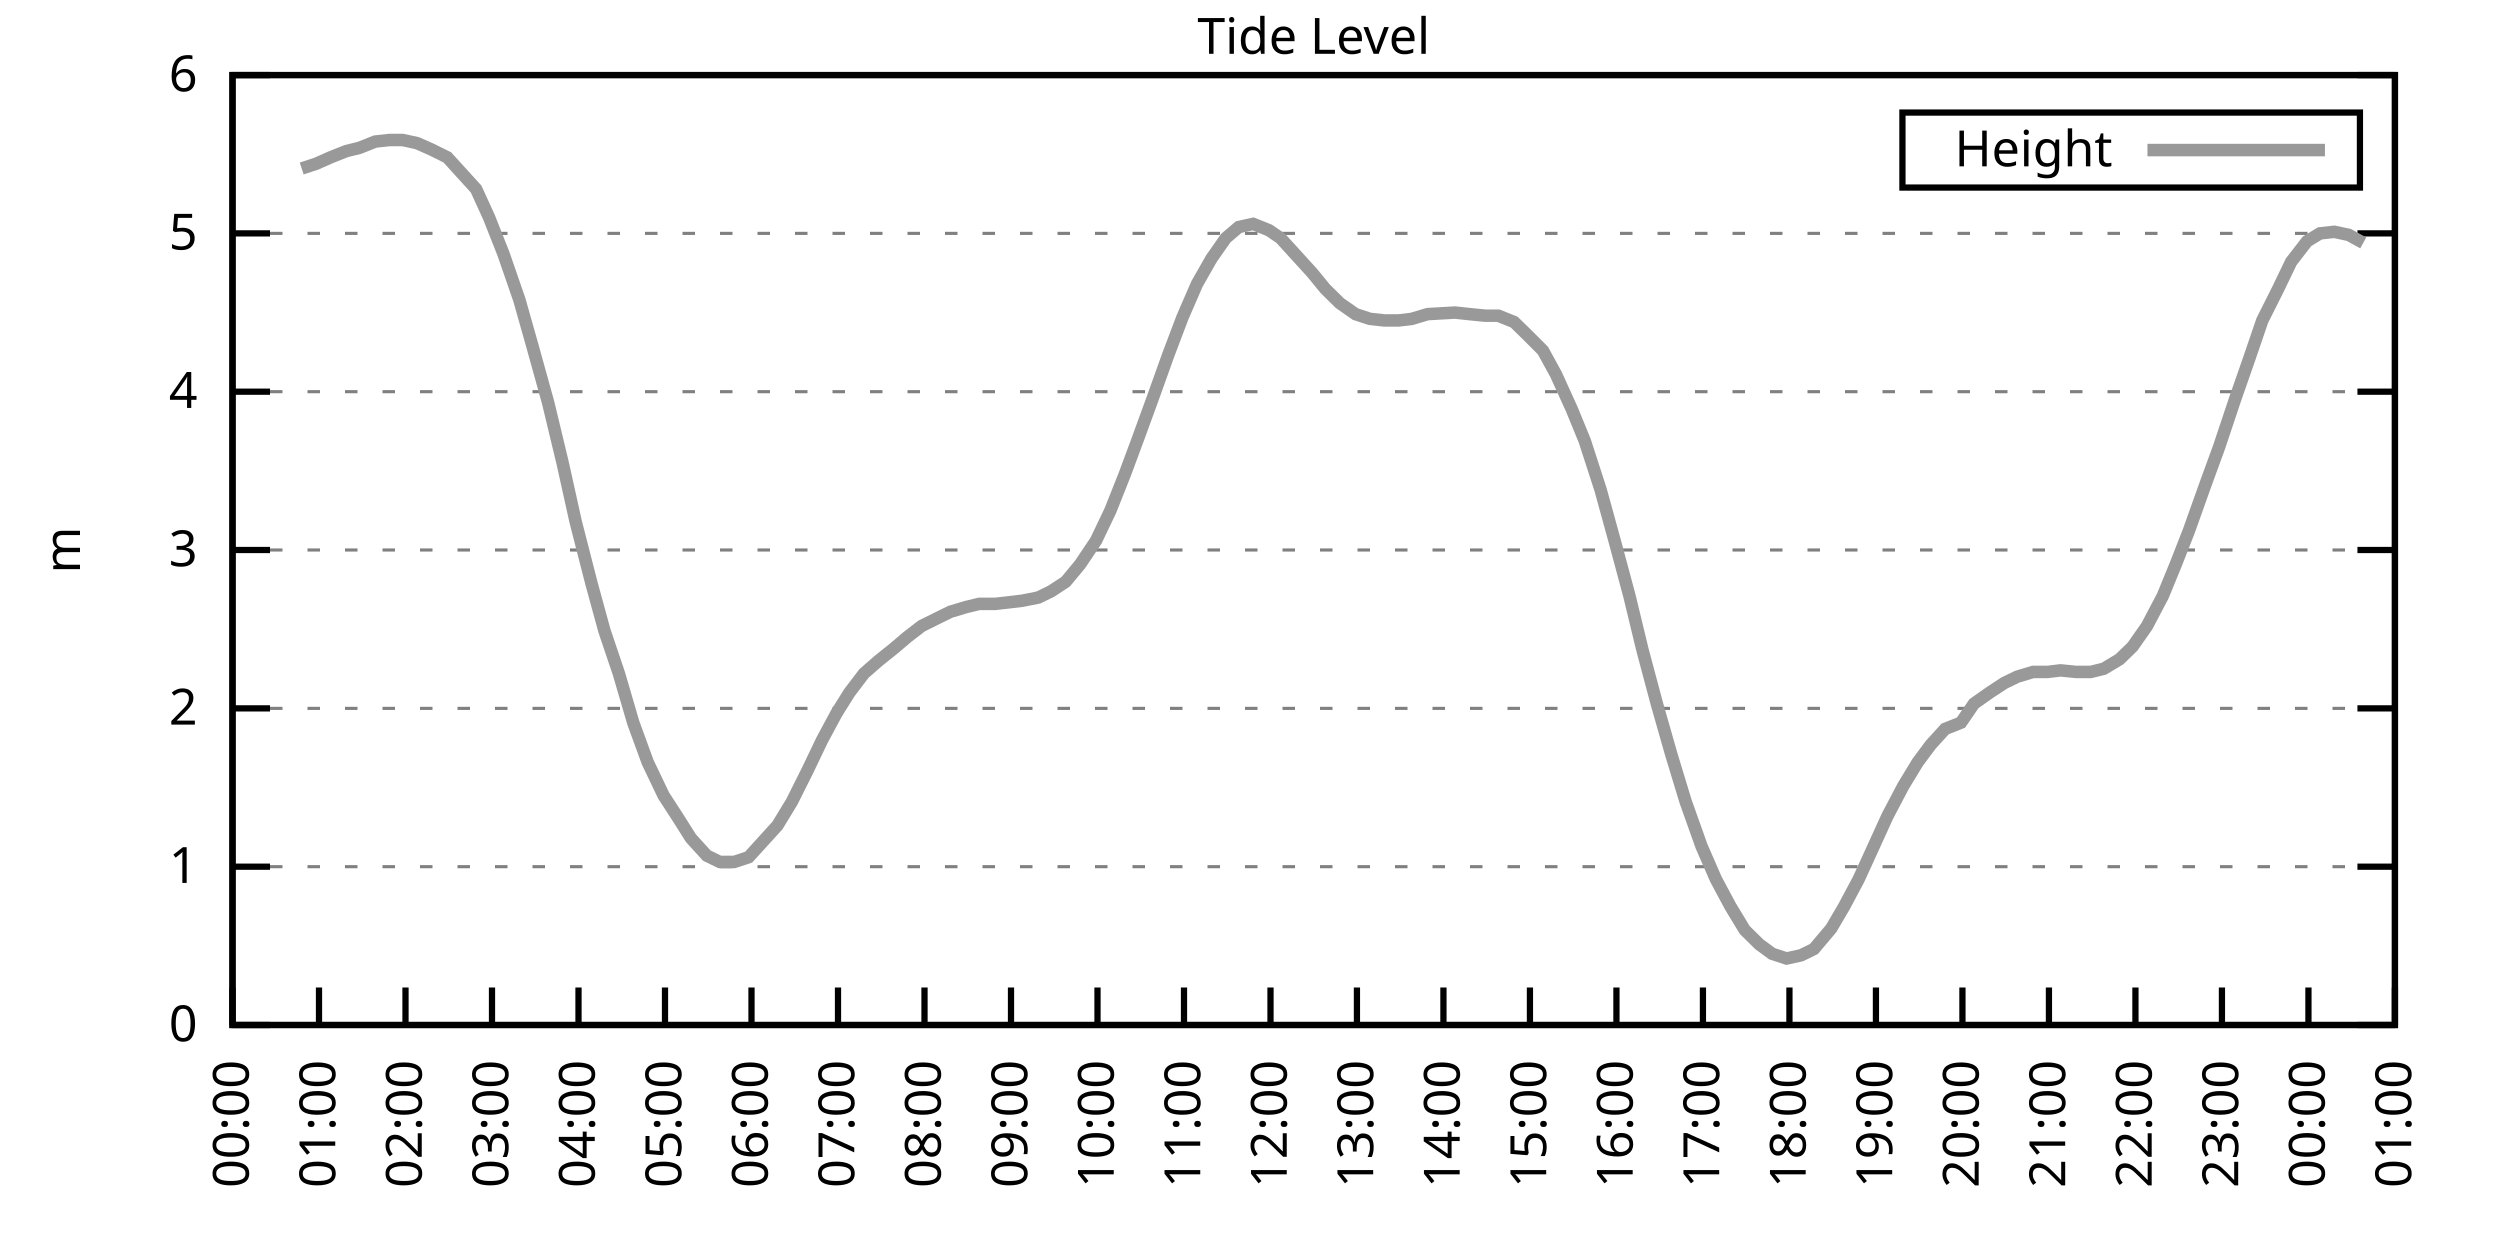
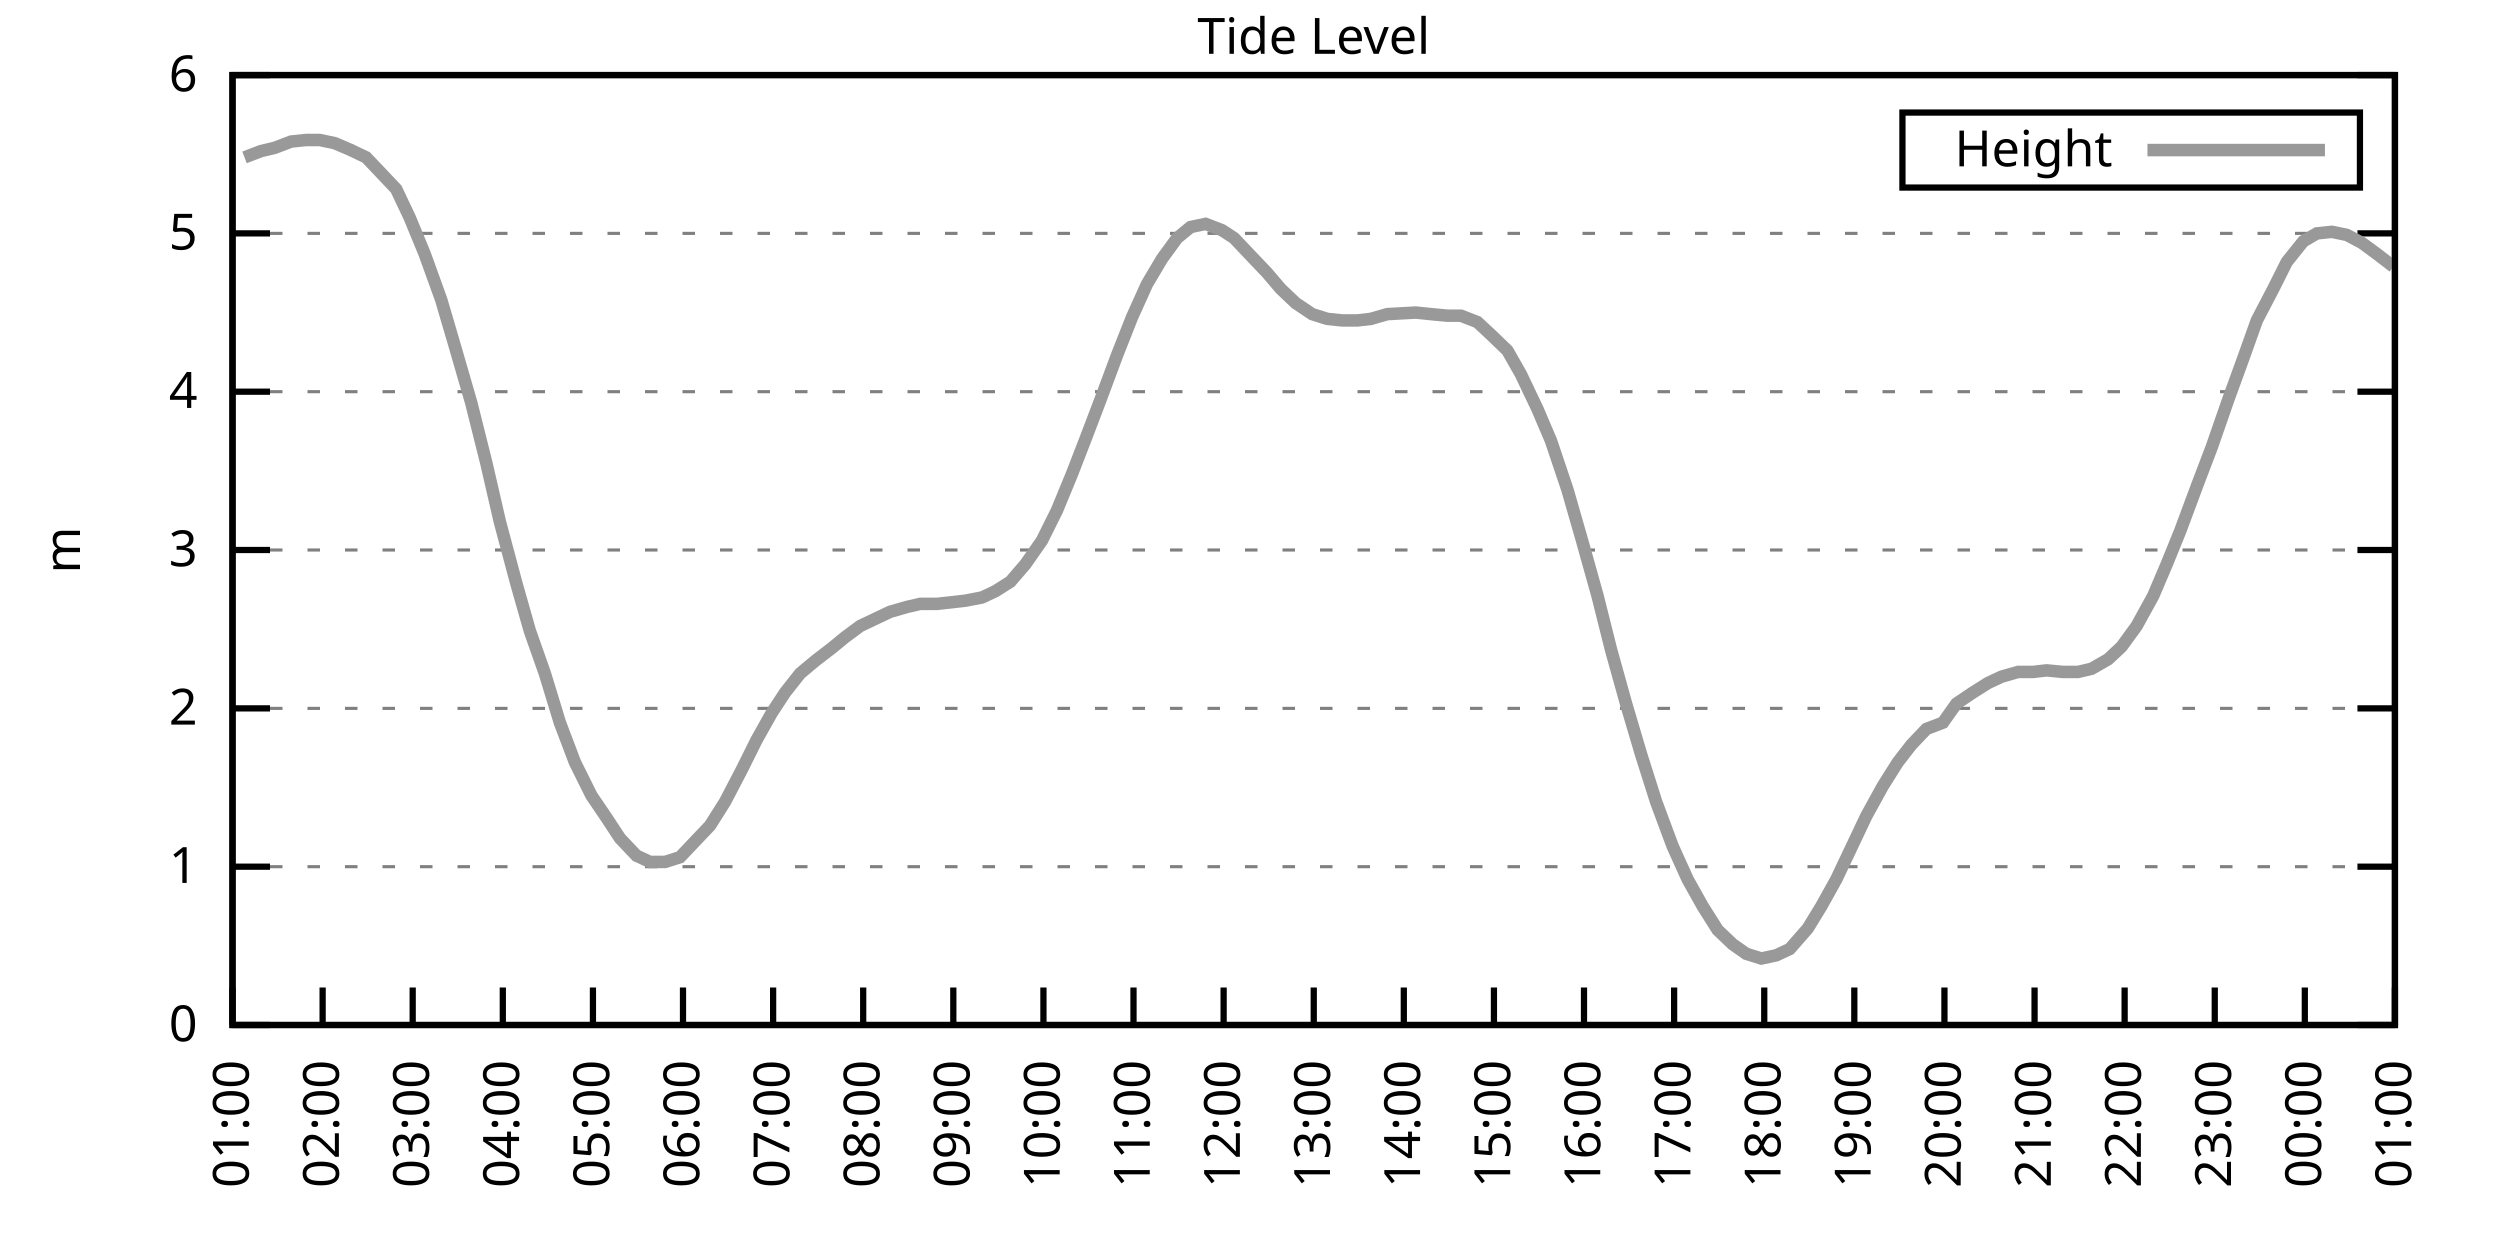
<svg xmlns="http://www.w3.org/2000/svg" xmlns:xlink="http://www.w3.org/1999/xlink" width="400" height="200" viewBox="0 0 400 200">
  <g id="gnuplot_canvas">
    <rect x="0" y="0" width="400" height="200" fill="none" />
    <defs>
      <circle id="gpDot" r="0.5" stroke-width="0.5" stroke="currentColor" />
      <path id="gpPt0" stroke-width="0.333" stroke="currentColor" d="M-1,0 h2 M0,-1 v2" />
      <path id="gpPt1" stroke-width="0.333" stroke="currentColor" d="M-1,-1 L1,1 M1,-1 L-1,1" />
      <path id="gpPt2" stroke-width="0.333" stroke="currentColor" d="M-1,0 L1,0 M0,-1 L0,1 M-1,-1 L1,1 M-1,1 L1,-1" />
      <rect id="gpPt3" stroke-width="0.333" stroke="currentColor" x="-1" y="-1" width="2" height="2" />
      <rect id="gpPt4" stroke-width="0.333" stroke="currentColor" fill="currentColor" x="-1" y="-1" width="2" height="2" />
      <circle id="gpPt5" stroke-width="0.333" stroke="currentColor" cx="0" cy="0" r="1" />
      <use xlink:href="#gpPt5" id="gpPt6" fill="currentColor" stroke="none" />
      <path id="gpPt7" stroke-width="0.333" stroke="currentColor" d="M0,-1.33 L-1.33,0.67 L1.33,0.67 z" />
      <use xlink:href="#gpPt7" id="gpPt8" fill="currentColor" stroke="none" />
      <use xlink:href="#gpPt7" id="gpPt9" stroke="currentColor" transform="rotate(180)" />
      <use xlink:href="#gpPt9" id="gpPt10" fill="currentColor" stroke="none" />
      <use xlink:href="#gpPt3" id="gpPt11" stroke="currentColor" transform="rotate(45)" />
      <use xlink:href="#gpPt11" id="gpPt12" fill="currentColor" stroke="none" />
      <path id="gpPt13" stroke-width="0.333" stroke="currentColor" d="M0,1.330 L1.265,0.411 L0.782,-1.067 L-0.782,-1.076 L-1.265,0.411 z" />
      <use xlink:href="#gpPt13" id="gpPt14" fill="currentColor" stroke="none" />
      <filter id="textbox" filterUnits="objectBoundingBox" x="0" y="0" height="1" width="1">
        <feFlood flood-color="white" flood-opacity="1" result="bgnd" />
        <feComposite in="SourceGraphic" in2="bgnd" operator="atop" />
      </filter>
      <filter id="greybox" filterUnits="objectBoundingBox" x="0" y="0" height="1" width="1">
        <feFlood flood-color="lightgrey" flood-opacity="1" result="grey" />
        <feComposite in="SourceGraphic" in2="grey" operator="atop" />
      </filter>
    </defs>
    <g fill="none" color="white" stroke="currentColor" stroke-width="1.00" stroke-linecap="butt" stroke-linejoin="miter">
</g>
    <g fill="none" color="black" stroke="currentColor" stroke-width="1.00" stroke-linecap="butt" stroke-linejoin="miter">
      <g stroke="none" shape-rendering="crispEdges">
        <polygon fill="rgb(255, 255, 255)" points="37.20,164.00 383.18,164.00 383.18,12.02 37.20,12.02 " />
      </g>
    </g>
    <g fill="none" color="black" stroke="currentColor" stroke-width="1.00" stroke-linecap="butt" stroke-linejoin="miter">
</g>
    <g fill="none" color="black" stroke="black" stroke-width="0.50" stroke-linecap="butt" stroke-linejoin="miter">
</g>
    <g fill="none" color="gray" stroke="currentColor" stroke-width="0.50" stroke-linecap="butt" stroke-linejoin="miter">
      <path stroke="gray" stroke-dasharray="2,4" class="gridline" d="M37.20,164.00 L383.19,164.00  " />
    </g>
    <g fill="none" color="gray" stroke="gray" stroke-width="1.00" stroke-linecap="butt" stroke-linejoin="miter">
</g>
    <g fill="none" color="black" stroke="currentColor" stroke-width="1.00" stroke-linecap="butt" stroke-linejoin="miter">
      <path stroke="black" d="M37.20,164.00 L43.20,164.00 M383.19,164.00 L377.19,164.00  " />
      <g transform="translate(31.60,166.60)" stroke="none" fill="black" font-family="Sans" font-size="8.00" text-anchor="end">
        <text>
          <tspan font-family="Sans"> 0</tspan>
        </text>
      </g>
    </g>
    <g fill="none" color="black" stroke="currentColor" stroke-width="1.00" stroke-linecap="butt" stroke-linejoin="miter">
</g>
    <g fill="none" color="black" stroke="black" stroke-width="0.50" stroke-linecap="butt" stroke-linejoin="miter">
</g>
    <g fill="none" color="gray" stroke="currentColor" stroke-width="0.50" stroke-linecap="butt" stroke-linejoin="miter">
      <path stroke="gray" stroke-dasharray="2,4" class="gridline" d="M37.20,138.67 L383.19,138.67  " />
    </g>
    <g fill="none" color="gray" stroke="gray" stroke-width="1.00" stroke-linecap="butt" stroke-linejoin="miter">
</g>
    <g fill="none" color="black" stroke="currentColor" stroke-width="1.00" stroke-linecap="butt" stroke-linejoin="miter">
      <path stroke="black" d="M37.20,138.67 L43.20,138.67 M383.19,138.67 L377.19,138.67  " />
      <g transform="translate(31.60,141.27)" stroke="none" fill="black" font-family="Sans" font-size="8.00" text-anchor="end">
        <text>
          <tspan font-family="Sans"> 1</tspan>
        </text>
      </g>
    </g>
    <g fill="none" color="black" stroke="currentColor" stroke-width="1.00" stroke-linecap="butt" stroke-linejoin="miter">
</g>
    <g fill="none" color="black" stroke="black" stroke-width="0.50" stroke-linecap="butt" stroke-linejoin="miter">
</g>
    <g fill="none" color="gray" stroke="currentColor" stroke-width="0.50" stroke-linecap="butt" stroke-linejoin="miter">
      <path stroke="gray" stroke-dasharray="2,4" class="gridline" d="M37.20,113.34 L383.19,113.34  " />
    </g>
    <g fill="none" color="gray" stroke="gray" stroke-width="1.00" stroke-linecap="butt" stroke-linejoin="miter">
</g>
    <g fill="none" color="black" stroke="currentColor" stroke-width="1.00" stroke-linecap="butt" stroke-linejoin="miter">
      <path stroke="black" d="M37.20,113.34 L43.20,113.34 M383.19,113.34 L377.19,113.34  " />
      <g transform="translate(31.60,115.94)" stroke="none" fill="black" font-family="Sans" font-size="8.00" text-anchor="end">
        <text>
          <tspan font-family="Sans"> 2</tspan>
        </text>
      </g>
    </g>
    <g fill="none" color="black" stroke="currentColor" stroke-width="1.00" stroke-linecap="butt" stroke-linejoin="miter">
</g>
    <g fill="none" color="black" stroke="black" stroke-width="0.50" stroke-linecap="butt" stroke-linejoin="miter">
</g>
    <g fill="none" color="gray" stroke="currentColor" stroke-width="0.50" stroke-linecap="butt" stroke-linejoin="miter">
      <path stroke="gray" stroke-dasharray="2,4" class="gridline" d="M37.20,88.00 L383.19,88.00  " />
    </g>
    <g fill="none" color="gray" stroke="gray" stroke-width="1.00" stroke-linecap="butt" stroke-linejoin="miter">
</g>
    <g fill="none" color="black" stroke="currentColor" stroke-width="1.00" stroke-linecap="butt" stroke-linejoin="miter">
      <path stroke="black" d="M37.20,88.00 L43.20,88.00 M383.19,88.00 L377.19,88.00  " />
      <g transform="translate(31.60,90.60)" stroke="none" fill="black" font-family="Sans" font-size="8.00" text-anchor="end">
        <text>
          <tspan font-family="Sans"> 3</tspan>
        </text>
      </g>
    </g>
    <g fill="none" color="black" stroke="currentColor" stroke-width="1.00" stroke-linecap="butt" stroke-linejoin="miter">
</g>
    <g fill="none" color="black" stroke="black" stroke-width="0.50" stroke-linecap="butt" stroke-linejoin="miter">
</g>
    <g fill="none" color="gray" stroke="currentColor" stroke-width="0.50" stroke-linecap="butt" stroke-linejoin="miter">
      <path stroke="gray" stroke-dasharray="2,4" class="gridline" d="M37.20,62.67 L383.19,62.67  " />
    </g>
    <g fill="none" color="gray" stroke="gray" stroke-width="1.00" stroke-linecap="butt" stroke-linejoin="miter">
</g>
    <g fill="none" color="black" stroke="currentColor" stroke-width="1.00" stroke-linecap="butt" stroke-linejoin="miter">
      <path stroke="black" d="M37.20,62.67 L43.20,62.67 M383.19,62.67 L377.19,62.67  " />
      <g transform="translate(31.60,65.27)" stroke="none" fill="black" font-family="Sans" font-size="8.00" text-anchor="end">
        <text>
          <tspan font-family="Sans"> 4</tspan>
        </text>
      </g>
    </g>
    <g fill="none" color="black" stroke="currentColor" stroke-width="1.00" stroke-linecap="butt" stroke-linejoin="miter">
</g>
    <g fill="none" color="black" stroke="black" stroke-width="0.50" stroke-linecap="butt" stroke-linejoin="miter">
</g>
    <g fill="none" color="gray" stroke="currentColor" stroke-width="0.50" stroke-linecap="butt" stroke-linejoin="miter">
      <path stroke="gray" stroke-dasharray="2,4" class="gridline" d="M37.20,37.34 L383.19,37.34  " />
    </g>
    <g fill="none" color="gray" stroke="gray" stroke-width="1.00" stroke-linecap="butt" stroke-linejoin="miter">
</g>
    <g fill="none" color="black" stroke="currentColor" stroke-width="1.00" stroke-linecap="butt" stroke-linejoin="miter">
      <path stroke="black" d="M37.20,37.34 L43.20,37.34 M383.19,37.34 L377.19,37.34  " />
      <g transform="translate(31.60,39.94)" stroke="none" fill="black" font-family="Sans" font-size="8.00" text-anchor="end">
        <text>
          <tspan font-family="Sans"> 5</tspan>
        </text>
      </g>
    </g>
    <g fill="none" color="black" stroke="currentColor" stroke-width="1.00" stroke-linecap="butt" stroke-linejoin="miter">
</g>
    <g fill="none" color="black" stroke="black" stroke-width="0.50" stroke-linecap="butt" stroke-linejoin="miter">
</g>
    <g fill="none" color="gray" stroke="currentColor" stroke-width="0.50" stroke-linecap="butt" stroke-linejoin="miter">
      <path stroke="gray" stroke-dasharray="2,4" class="gridline" d="M37.20,12.01 L383.19,12.01  " />
    </g>
    <g fill="none" color="gray" stroke="gray" stroke-width="1.00" stroke-linecap="butt" stroke-linejoin="miter">
</g>
    <g fill="none" color="black" stroke="currentColor" stroke-width="1.00" stroke-linecap="butt" stroke-linejoin="miter">
      <path stroke="black" d="M37.20,12.01 L43.20,12.01 M383.19,12.01 L377.19,12.01  " />
      <g transform="translate(31.60,14.61)" stroke="none" fill="black" font-family="Sans" font-size="8.00" text-anchor="end">
        <text>
          <tspan font-family="Sans"> 6</tspan>
        </text>
      </g>
    </g>
    <g fill="none" color="black" stroke="currentColor" stroke-width="1.00" stroke-linecap="butt" stroke-linejoin="miter">
      <path stroke="black" d="M37.20,164.00 L37.20,158.00  " />
      <g transform="translate(39.80,169.60) rotate(270.00)" stroke="none" fill="black" font-family="Sans" font-size="8.00" text-anchor="end">
        <text>
-           <tspan font-family="Sans">00:00</tspan>
-         </text>
-       </g>
-     </g>
-     <g fill="none" color="black" stroke="currentColor" stroke-width="1.00" stroke-linecap="butt" stroke-linejoin="miter">
-       <path stroke="black" d="M51.04,164.00 L51.04,158.00  " />
-       <g transform="translate(53.64,169.60) rotate(270.00)" stroke="none" fill="black" font-family="Sans" font-size="8.00" text-anchor="end">
-         <text>
          <tspan font-family="Sans">01:00</tspan>
        </text>
      </g>
    </g>
    <g fill="none" color="black" stroke="currentColor" stroke-width="1.00" stroke-linecap="butt" stroke-linejoin="miter">
-       <path stroke="black" d="M64.88,164.00 L64.88,158.00  " />
-       <g transform="translate(67.48,169.60) rotate(270.00)" stroke="none" fill="black" font-family="Sans" font-size="8.00" text-anchor="end">
+       <path stroke="black" d="M51.62,164.00 L51.62,158.00  " />
+       <g transform="translate(54.22,169.60) rotate(270.00)" stroke="none" fill="black" font-family="Sans" font-size="8.00" text-anchor="end">
        <text>
          <tspan font-family="Sans">02:00</tspan>
        </text>
      </g>
    </g>
    <g fill="none" color="black" stroke="currentColor" stroke-width="1.00" stroke-linecap="butt" stroke-linejoin="miter">
-       <path stroke="black" d="M78.72,164.00 L78.72,158.00  " />
-       <g transform="translate(81.32,169.60) rotate(270.00)" stroke="none" fill="black" font-family="Sans" font-size="8.00" text-anchor="end">
+       <path stroke="black" d="M66.03,164.00 L66.03,158.00  " />
+       <g transform="translate(68.63,169.60) rotate(270.00)" stroke="none" fill="black" font-family="Sans" font-size="8.00" text-anchor="end">
        <text>
          <tspan font-family="Sans">03:00</tspan>
        </text>
      </g>
    </g>
    <g fill="none" color="black" stroke="currentColor" stroke-width="1.00" stroke-linecap="butt" stroke-linejoin="miter">
-       <path stroke="black" d="M92.56,164.00 L92.56,158.00  " />
-       <g transform="translate(95.16,169.60) rotate(270.00)" stroke="none" fill="black" font-family="Sans" font-size="8.00" text-anchor="end">
+       <path stroke="black" d="M80.45,164.00 L80.45,158.00  " />
+       <g transform="translate(83.05,169.60) rotate(270.00)" stroke="none" fill="black" font-family="Sans" font-size="8.00" text-anchor="end">
        <text>
          <tspan font-family="Sans">04:00</tspan>
        </text>
      </g>
    </g>
    <g fill="none" color="black" stroke="currentColor" stroke-width="1.00" stroke-linecap="butt" stroke-linejoin="miter">
-       <path stroke="black" d="M106.40,164.00 L106.40,158.00  " />
-       <g transform="translate(109.00,169.60) rotate(270.00)" stroke="none" fill="black" font-family="Sans" font-size="8.00" text-anchor="end">
+       <path stroke="black" d="M94.87,164.00 L94.87,158.00  " />
+       <g transform="translate(97.47,169.60) rotate(270.00)" stroke="none" fill="black" font-family="Sans" font-size="8.00" text-anchor="end">
        <text>
          <tspan font-family="Sans">05:00</tspan>
        </text>
      </g>
    </g>
    <g fill="none" color="black" stroke="currentColor" stroke-width="1.00" stroke-linecap="butt" stroke-linejoin="miter">
-       <path stroke="black" d="M120.24,164.00 L120.24,158.00  " />
-       <g transform="translate(122.84,169.60) rotate(270.00)" stroke="none" fill="black" font-family="Sans" font-size="8.00" text-anchor="end">
+       <path stroke="black" d="M109.28,164.00 L109.28,158.00  " />
+       <g transform="translate(111.88,169.60) rotate(270.00)" stroke="none" fill="black" font-family="Sans" font-size="8.00" text-anchor="end">
        <text>
          <tspan font-family="Sans">06:00</tspan>
        </text>
      </g>
    </g>
    <g fill="none" color="black" stroke="currentColor" stroke-width="1.00" stroke-linecap="butt" stroke-linejoin="miter">
-       <path stroke="black" d="M134.08,164.00 L134.08,158.00  " />
-       <g transform="translate(136.68,169.60) rotate(270.00)" stroke="none" fill="black" font-family="Sans" font-size="8.00" text-anchor="end">
+       <path stroke="black" d="M123.70,164.00 L123.70,158.00  " />
+       <g transform="translate(126.30,169.60) rotate(270.00)" stroke="none" fill="black" font-family="Sans" font-size="8.00" text-anchor="end">
        <text>
          <tspan font-family="Sans">07:00</tspan>
        </text>
      </g>
    </g>
    <g fill="none" color="black" stroke="currentColor" stroke-width="1.00" stroke-linecap="butt" stroke-linejoin="miter">
-       <path stroke="black" d="M147.92,164.00 L147.92,158.00  " />
-       <g transform="translate(150.52,169.60) rotate(270.00)" stroke="none" fill="black" font-family="Sans" font-size="8.00" text-anchor="end">
+       <path stroke="black" d="M138.11,164.00 L138.11,158.00  " />
+       <g transform="translate(140.71,169.60) rotate(270.00)" stroke="none" fill="black" font-family="Sans" font-size="8.00" text-anchor="end">
        <text>
          <tspan font-family="Sans">08:00</tspan>
        </text>
      </g>
    </g>
    <g fill="none" color="black" stroke="currentColor" stroke-width="1.00" stroke-linecap="butt" stroke-linejoin="miter">
-       <path stroke="black" d="M161.76,164.00 L161.76,158.00  " />
-       <g transform="translate(164.36,169.60) rotate(270.00)" stroke="none" fill="black" font-family="Sans" font-size="8.00" text-anchor="end">
+       <path stroke="black" d="M152.53,164.00 L152.53,158.00  " />
+       <g transform="translate(155.13,169.60) rotate(270.00)" stroke="none" fill="black" font-family="Sans" font-size="8.00" text-anchor="end">
        <text>
          <tspan font-family="Sans">09:00</tspan>
        </text>
      </g>
    </g>
    <g fill="none" color="black" stroke="currentColor" stroke-width="1.00" stroke-linecap="butt" stroke-linejoin="miter">
-       <path stroke="black" d="M175.60,164.00 L175.60,158.00  " />
-       <g transform="translate(178.20,169.60) rotate(270.00)" stroke="none" fill="black" font-family="Sans" font-size="8.00" text-anchor="end">
+       <path stroke="black" d="M166.95,164.00 L166.95,158.00  " />
+       <g transform="translate(169.55,169.60) rotate(270.00)" stroke="none" fill="black" font-family="Sans" font-size="8.00" text-anchor="end">
        <text>
          <tspan font-family="Sans">10:00</tspan>
        </text>
      </g>
    </g>
    <g fill="none" color="black" stroke="currentColor" stroke-width="1.00" stroke-linecap="butt" stroke-linejoin="miter">
-       <path stroke="black" d="M189.44,164.00 L189.44,158.00  " />
-       <g transform="translate(192.04,169.60) rotate(270.00)" stroke="none" fill="black" font-family="Sans" font-size="8.00" text-anchor="end">
+       <path stroke="black" d="M181.36,164.00 L181.36,158.00  " />
+       <g transform="translate(183.96,169.60) rotate(270.00)" stroke="none" fill="black" font-family="Sans" font-size="8.00" text-anchor="end">
        <text>
          <tspan font-family="Sans">11:00</tspan>
        </text>
      </g>
    </g>
    <g fill="none" color="black" stroke="currentColor" stroke-width="1.00" stroke-linecap="butt" stroke-linejoin="miter">
-       <path stroke="black" d="M203.28,164.00 L203.28,158.00  " />
-       <g transform="translate(205.88,169.60) rotate(270.00)" stroke="none" fill="black" font-family="Sans" font-size="8.00" text-anchor="end">
+       <path stroke="black" d="M195.78,164.00 L195.78,158.00  " />
+       <g transform="translate(198.38,169.60) rotate(270.00)" stroke="none" fill="black" font-family="Sans" font-size="8.00" text-anchor="end">
        <text>
          <tspan font-family="Sans">12:00</tspan>
        </text>
      </g>
    </g>
    <g fill="none" color="black" stroke="currentColor" stroke-width="1.00" stroke-linecap="butt" stroke-linejoin="miter">
-       <path stroke="black" d="M217.11,164.00 L217.11,158.00  " />
-       <g transform="translate(219.71,169.60) rotate(270.00)" stroke="none" fill="black" font-family="Sans" font-size="8.00" text-anchor="end">
+       <path stroke="black" d="M210.20,164.00 L210.20,158.00  " />
+       <g transform="translate(212.80,169.60) rotate(270.00)" stroke="none" fill="black" font-family="Sans" font-size="8.00" text-anchor="end">
        <text>
          <tspan font-family="Sans">13:00</tspan>
        </text>
      </g>
    </g>
    <g fill="none" color="black" stroke="currentColor" stroke-width="1.00" stroke-linecap="butt" stroke-linejoin="miter">
-       <path stroke="black" d="M230.95,164.00 L230.95,158.00  " />
-       <g transform="translate(233.55,169.60) rotate(270.00)" stroke="none" fill="black" font-family="Sans" font-size="8.00" text-anchor="end">
+       <path stroke="black" d="M224.61,164.00 L224.61,158.00  " />
+       <g transform="translate(227.21,169.60) rotate(270.00)" stroke="none" fill="black" font-family="Sans" font-size="8.00" text-anchor="end">
        <text>
          <tspan font-family="Sans">14:00</tspan>
        </text>
      </g>
    </g>
    <g fill="none" color="black" stroke="currentColor" stroke-width="1.00" stroke-linecap="butt" stroke-linejoin="miter">
-       <path stroke="black" d="M244.79,164.00 L244.79,158.00  " />
-       <g transform="translate(247.39,169.60) rotate(270.00)" stroke="none" fill="black" font-family="Sans" font-size="8.00" text-anchor="end">
+       <path stroke="black" d="M239.03,164.00 L239.03,158.00  " />
+       <g transform="translate(241.63,169.60) rotate(270.00)" stroke="none" fill="black" font-family="Sans" font-size="8.00" text-anchor="end">
        <text>
          <tspan font-family="Sans">15:00</tspan>
        </text>
      </g>
    </g>
    <g fill="none" color="black" stroke="currentColor" stroke-width="1.00" stroke-linecap="butt" stroke-linejoin="miter">
-       <path stroke="black" d="M258.63,164.00 L258.63,158.00  " />
-       <g transform="translate(261.23,169.60) rotate(270.00)" stroke="none" fill="black" font-family="Sans" font-size="8.00" text-anchor="end">
+       <path stroke="black" d="M253.44,164.00 L253.44,158.00  " />
+       <g transform="translate(256.04,169.60) rotate(270.00)" stroke="none" fill="black" font-family="Sans" font-size="8.00" text-anchor="end">
        <text>
          <tspan font-family="Sans">16:00</tspan>
        </text>
      </g>
    </g>
    <g fill="none" color="black" stroke="currentColor" stroke-width="1.00" stroke-linecap="butt" stroke-linejoin="miter">
-       <path stroke="black" d="M272.47,164.00 L272.47,158.00  " />
-       <g transform="translate(275.07,169.60) rotate(270.00)" stroke="none" fill="black" font-family="Sans" font-size="8.00" text-anchor="end">
+       <path stroke="black" d="M267.86,164.00 L267.86,158.00  " />
+       <g transform="translate(270.46,169.60) rotate(270.00)" stroke="none" fill="black" font-family="Sans" font-size="8.00" text-anchor="end">
        <text>
          <tspan font-family="Sans">17:00</tspan>
        </text>
      </g>
    </g>
    <g fill="none" color="black" stroke="currentColor" stroke-width="1.00" stroke-linecap="butt" stroke-linejoin="miter">
-       <path stroke="black" d="M286.31,164.00 L286.31,158.00  " />
-       <g transform="translate(288.91,169.60) rotate(270.00)" stroke="none" fill="black" font-family="Sans" font-size="8.00" text-anchor="end">
+       <path stroke="black" d="M282.28,164.00 L282.28,158.00  " />
+       <g transform="translate(284.88,169.60) rotate(270.00)" stroke="none" fill="black" font-family="Sans" font-size="8.00" text-anchor="end">
        <text>
          <tspan font-family="Sans">18:00</tspan>
        </text>
      </g>
    </g>
    <g fill="none" color="black" stroke="currentColor" stroke-width="1.00" stroke-linecap="butt" stroke-linejoin="miter">
-       <path stroke="black" d="M300.15,164.00 L300.15,158.00  " />
-       <g transform="translate(302.75,169.60) rotate(270.00)" stroke="none" fill="black" font-family="Sans" font-size="8.00" text-anchor="end">
+       <path stroke="black" d="M296.69,164.00 L296.69,158.00  " />
+       <g transform="translate(299.29,169.60) rotate(270.00)" stroke="none" fill="black" font-family="Sans" font-size="8.00" text-anchor="end">
        <text>
          <tspan font-family="Sans">19:00</tspan>
        </text>
      </g>
    </g>
    <g fill="none" color="black" stroke="currentColor" stroke-width="1.00" stroke-linecap="butt" stroke-linejoin="miter">
-       <path stroke="black" d="M313.99,164.00 L313.99,158.00  " />
-       <g transform="translate(316.59,169.60) rotate(270.00)" stroke="none" fill="black" font-family="Sans" font-size="8.00" text-anchor="end">
+       <path stroke="black" d="M311.11,164.00 L311.11,158.00  " />
+       <g transform="translate(313.71,169.60) rotate(270.00)" stroke="none" fill="black" font-family="Sans" font-size="8.00" text-anchor="end">
        <text>
          <tspan font-family="Sans">20:00</tspan>
        </text>
      </g>
    </g>
    <g fill="none" color="black" stroke="currentColor" stroke-width="1.00" stroke-linecap="butt" stroke-linejoin="miter">
-       <path stroke="black" d="M327.83,164.00 L327.83,158.00  " />
-       <g transform="translate(330.43,169.60) rotate(270.00)" stroke="none" fill="black" font-family="Sans" font-size="8.00" text-anchor="end">
+       <path stroke="black" d="M325.53,164.00 L325.53,158.00  " />
+       <g transform="translate(328.13,169.60) rotate(270.00)" stroke="none" fill="black" font-family="Sans" font-size="8.00" text-anchor="end">
        <text>
          <tspan font-family="Sans">21:00</tspan>
        </text>
      </g>
    </g>
    <g fill="none" color="black" stroke="currentColor" stroke-width="1.00" stroke-linecap="butt" stroke-linejoin="miter">
-       <path stroke="black" d="M341.67,164.00 L341.67,158.00  " />
-       <g transform="translate(344.27,169.60) rotate(270.00)" stroke="none" fill="black" font-family="Sans" font-size="8.00" text-anchor="end">
+       <path stroke="black" d="M339.94,164.00 L339.94,158.00  " />
+       <g transform="translate(342.54,169.60) rotate(270.00)" stroke="none" fill="black" font-family="Sans" font-size="8.00" text-anchor="end">
        <text>
          <tspan font-family="Sans">22:00</tspan>
        </text>
      </g>
    </g>
    <g fill="none" color="black" stroke="currentColor" stroke-width="1.00" stroke-linecap="butt" stroke-linejoin="miter">
-       <path stroke="black" d="M355.51,164.00 L355.51,158.00  " />
-       <g transform="translate(358.11,169.60) rotate(270.00)" stroke="none" fill="black" font-family="Sans" font-size="8.00" text-anchor="end">
+       <path stroke="black" d="M354.36,164.00 L354.36,158.00  " />
+       <g transform="translate(356.96,169.60) rotate(270.00)" stroke="none" fill="black" font-family="Sans" font-size="8.00" text-anchor="end">
        <text>
          <tspan font-family="Sans">23:00</tspan>
        </text>
      </g>
    </g>
    <g fill="none" color="black" stroke="currentColor" stroke-width="1.00" stroke-linecap="butt" stroke-linejoin="miter">
-       <path stroke="black" d="M369.35,164.00 L369.35,158.00  " />
-       <g transform="translate(371.95,169.60) rotate(270.00)" stroke="none" fill="black" font-family="Sans" font-size="8.00" text-anchor="end">
+       <path stroke="black" d="M368.77,164.00 L368.77,158.00  " />
+       <g transform="translate(371.37,169.60) rotate(270.00)" stroke="none" fill="black" font-family="Sans" font-size="8.00" text-anchor="end">
        <text>
          <tspan font-family="Sans">00:00</tspan>
        </text>
      </g>
    </g>
    <g fill="none" color="black" stroke="currentColor" stroke-width="1.00" stroke-linecap="butt" stroke-linejoin="miter">
      <path stroke="black" d="M383.19,164.00 L383.19,158.00  " />
      <g transform="translate(385.79,169.60) rotate(270.00)" stroke="none" fill="black" font-family="Sans" font-size="8.00" text-anchor="end">
        <text>
          <tspan font-family="Sans">01:00</tspan>
        </text>
      </g>
    </g>
    <g fill="none" color="black" stroke="currentColor" stroke-width="1.00" stroke-linecap="butt" stroke-linejoin="miter">
</g>
    <g fill="none" color="black" stroke="currentColor" stroke-width="1.00" stroke-linecap="butt" stroke-linejoin="miter">
      <path stroke="black" d="M37.20,12.01 L37.20,164.00 L383.19,164.00 L383.19,12.01 L37.20,12.01 Z  " />
    </g>
    <g fill="none" color="black" stroke="currentColor" stroke-width="1.00" stroke-linecap="butt" stroke-linejoin="miter">
</g>
    <g fill="none" color="black" stroke="currentColor" stroke-width="1.00" stroke-linecap="butt" stroke-linejoin="miter">
      <path stroke="black" d="M304.39,30.01 L304.39,18.01 L377.59,18.01 L377.59,30.01 L304.39,30.01 Z  " />
    </g>
    <g id="Tide_level_plot_1">
      <g fill="none" color="white" stroke="black" stroke-width="2.00" stroke-linecap="butt" stroke-linejoin="miter">
</g>
      <g fill="none" color="black" stroke="currentColor" stroke-width="2.00" stroke-linecap="butt" stroke-linejoin="miter">
        <g transform="translate(337.99,26.61)" stroke="none" fill="black" font-family="Sans" font-size="8.00" text-anchor="end">
          <text>
            <tspan font-family="Sans">Height</tspan>
          </text>
        </g>
      </g>
      <g fill="none" color="black" stroke="currentColor" stroke-width="2.00" stroke-linecap="butt" stroke-linejoin="miter">
-         <path stroke="rgb(153, 153, 153)" d="M343.59,24.01 L371.99,24.01 M48.27,26.96 L50.58,26.20 L52.88,25.18 L55.42,24.17 L57.50,23.66 L60.04,22.65   L62.34,22.40 L64.42,22.40 L66.72,22.90 L69.03,23.92 L71.57,25.18 L73.64,27.46 L76.18,30.25 L78.26,34.81   L80.56,40.63 L83.10,47.98 L85.18,55.33 L87.71,64.45 L90.02,74.07 L92.10,83.45 L94.63,93.32 L96.71,100.92   L99.02,107.76 L101.32,115.62 L103.63,121.95 L106.17,127.27 L108.47,130.82 L110.55,134.11 L113.09,136.90 L115.16,137.91   L117.47,137.91 L119.78,137.15 L122.08,134.62 L124.39,132.08 L126.70,128.28 L129.23,123.22 L131.54,118.40 L133.85,114.10   L135.92,110.80 L138.23,107.76 L140.54,105.74 L143.07,103.71 L145.15,101.94 L147.46,100.16 L149.99,98.90 L152.07,97.88   L154.61,97.12 L156.68,96.62 L159.22,96.62 L161.53,96.36 L163.60,96.11 L166.14,95.60 L168.21,94.59 L170.52,93.07   L172.83,90.28 L175.37,86.49 L177.67,81.67 L179.98,75.85 L182.05,70.27 L184.36,63.94 L186.90,56.85 L189.20,50.77   L191.51,45.45 L193.82,41.39 L196.12,38.10 L198.20,36.33 L200.51,35.82 L203.04,36.84 L204.89,38.10 L207.66,41.14   L209.96,43.67 L212.04,46.21 L214.35,48.49 L216.88,50.26 L219.19,51.02 L221.50,51.27 L223.80,51.27 L225.88,51.02   L228.42,50.26 L232.80,50.01 L235.11,50.26 L237.64,50.51 L239.72,50.51 L242.26,51.53 L244.33,53.55 L246.87,56.09   L248.95,59.89 L251.48,65.46 L253.56,70.53 L256.10,78.38 L258.40,86.74 L260.71,95.35 L262.79,103.96 L265.09,112.58   L267.40,120.68 L269.71,128.28 L272.24,135.38 L274.55,140.69 L276.86,145.00 L279.16,148.80 L281.47,151.08 L283.54,152.60   L285.85,153.36 L288.16,152.85 L290.23,151.84 L293.00,148.55 L295.08,145.00 L297.38,140.69 L299.69,135.63 L302.00,130.56   L304.53,125.75 L306.84,121.95 L308.92,119.16 L311.22,116.63 L313.76,115.62 L315.84,112.58 L318.37,110.80 L320.68,109.28   L322.76,108.27 L325.29,107.51 L327.60,107.51 L329.68,107.26 L332.21,107.51 L334.52,107.51 L336.60,107.00 L339.13,105.48   L341.21,103.46 L343.52,100.16 L346.05,95.35 L348.13,90.28 L350.21,84.97 L352.74,77.87 L355.05,71.54 L357.59,63.94   L359.89,57.35 L361.97,51.27 L364.51,46.21 L366.58,41.90 L369.12,38.61 L371.20,37.34 L373.50,37.09 L375.81,37.59   L378.12,38.86  " />
+         <path stroke="rgb(153, 153, 153)" d="M343.59,24.01 L371.99,24.01 M39.12,25.18 L41.77,24.17 L43.93,23.66 L46.57,22.65 L48.97,22.40 L51.14,22.40   L53.54,22.90 L55.94,23.92 L58.58,25.18 L60.75,27.46 L63.39,30.25 L65.55,34.81 L67.95,40.63 L70.60,47.98   L72.76,55.33 L75.40,64.45 L77.81,74.07 L79.97,83.45 L82.61,93.32 L84.77,100.92 L87.18,107.76 L89.58,115.62   L91.98,121.95 L94.62,127.27 L97.03,130.82 L99.19,134.11 L101.83,136.90 L104.00,137.91 L106.40,137.91 L108.80,137.15   L111.20,134.62 L113.61,132.08 L116.01,128.28 L118.65,123.22 L121.05,118.40 L123.46,114.10 L125.62,110.80 L128.02,107.76   L130.43,105.74 L133.07,103.71 L135.23,101.94 L137.63,100.16 L140.28,98.90 L142.44,97.88 L145.08,97.12 L147.24,96.62   L149.89,96.62 L152.29,96.36 L154.45,96.11 L157.10,95.60 L159.26,94.59 L161.66,93.07 L164.06,90.28 L166.71,86.49   L169.11,81.67 L171.51,75.85 L173.67,70.27 L176.08,63.94 L178.72,56.85 L181.12,50.77 L183.52,45.45 L185.93,41.39   L188.33,38.10 L190.49,36.33 L192.90,35.82 L195.54,36.84 L197.46,38.10 L200.34,41.14 L202.75,43.67 L204.91,46.21   L207.31,48.49 L209.95,50.26 L212.36,51.02 L214.76,51.27 L217.16,51.27 L219.33,51.02 L221.97,50.26 L226.53,50.01   L228.94,50.26 L231.58,50.51 L233.74,50.51 L236.38,51.53 L238.55,53.55 L241.19,56.09 L243.35,59.89 L246.00,65.46   L248.16,70.53 L250.80,78.38 L253.20,86.74 L255.61,95.35 L257.77,103.96 L260.17,112.58 L262.57,120.68 L264.98,128.28   L267.62,135.38 L270.02,140.69 L272.43,145.00 L274.83,148.80 L277.23,151.08 L279.39,152.60 L281.80,153.36 L284.20,152.85   L286.36,151.84 L289.24,148.55 L291.41,145.00 L293.81,140.69 L296.21,135.63 L298.61,130.56 L301.26,125.75 L303.66,121.95   L305.82,119.16 L308.23,116.63 L310.87,115.62 L313.03,112.58 L315.67,110.80 L318.08,109.28 L320.24,108.27 L322.88,107.51   L325.28,107.51 L327.45,107.26 L330.09,107.51 L332.49,107.51 L334.66,107.00 L337.30,105.48 L339.46,103.46 L341.86,100.16   L344.51,95.35 L346.67,90.28 L348.83,84.97 L351.47,77.87 L353.88,71.54 L356.52,63.94 L358.92,57.35 L361.09,51.27   L363.73,46.21 L365.89,41.90 L368.53,38.61 L370.70,37.34 L373.10,37.09 L375.50,37.59 L377.90,38.86 L380.31,40.63   L382.95,42.66  " />
      </g>
    </g>
    <g fill="none" color="black" stroke="currentColor" stroke-width="2.00" stroke-linecap="butt" stroke-linejoin="miter">
</g>
    <g fill="none" color="black" stroke="black" stroke-width="1.00" stroke-linecap="butt" stroke-linejoin="miter">
</g>
    <g fill="none" color="black" stroke="currentColor" stroke-width="1.00" stroke-linecap="butt" stroke-linejoin="miter">
      <path stroke="black" d="M37.20,12.01 L37.20,164.00 L383.19,164.00 L383.19,12.01 L37.20,12.01 Z  " />
      <g transform="translate(12.80,88.01) rotate(270.00)" stroke="none" fill="black" font-family="Sans" font-size="8.00" text-anchor="middle">
        <text>
          <tspan font-family="Sans">m</tspan>
        </text>
      </g>
    </g>
    <g fill="none" color="black" stroke="currentColor" stroke-width="1.00" stroke-linecap="butt" stroke-linejoin="miter">
</g>
    <g fill="none" color="black" stroke="currentColor" stroke-width="1.00" stroke-linecap="butt" stroke-linejoin="miter">
      <g transform="translate(210.19,8.61)" stroke="none" fill="black" font-family="Sans" font-size="8.00" text-anchor="middle">
        <text>
          <tspan font-family="Sans">Tide Level</tspan>
        </text>
      </g>
    </g>
    <g fill="none" color="black" stroke="currentColor" stroke-width="1.00" stroke-linecap="butt" stroke-linejoin="miter">
</g>
  </g>
</svg>
